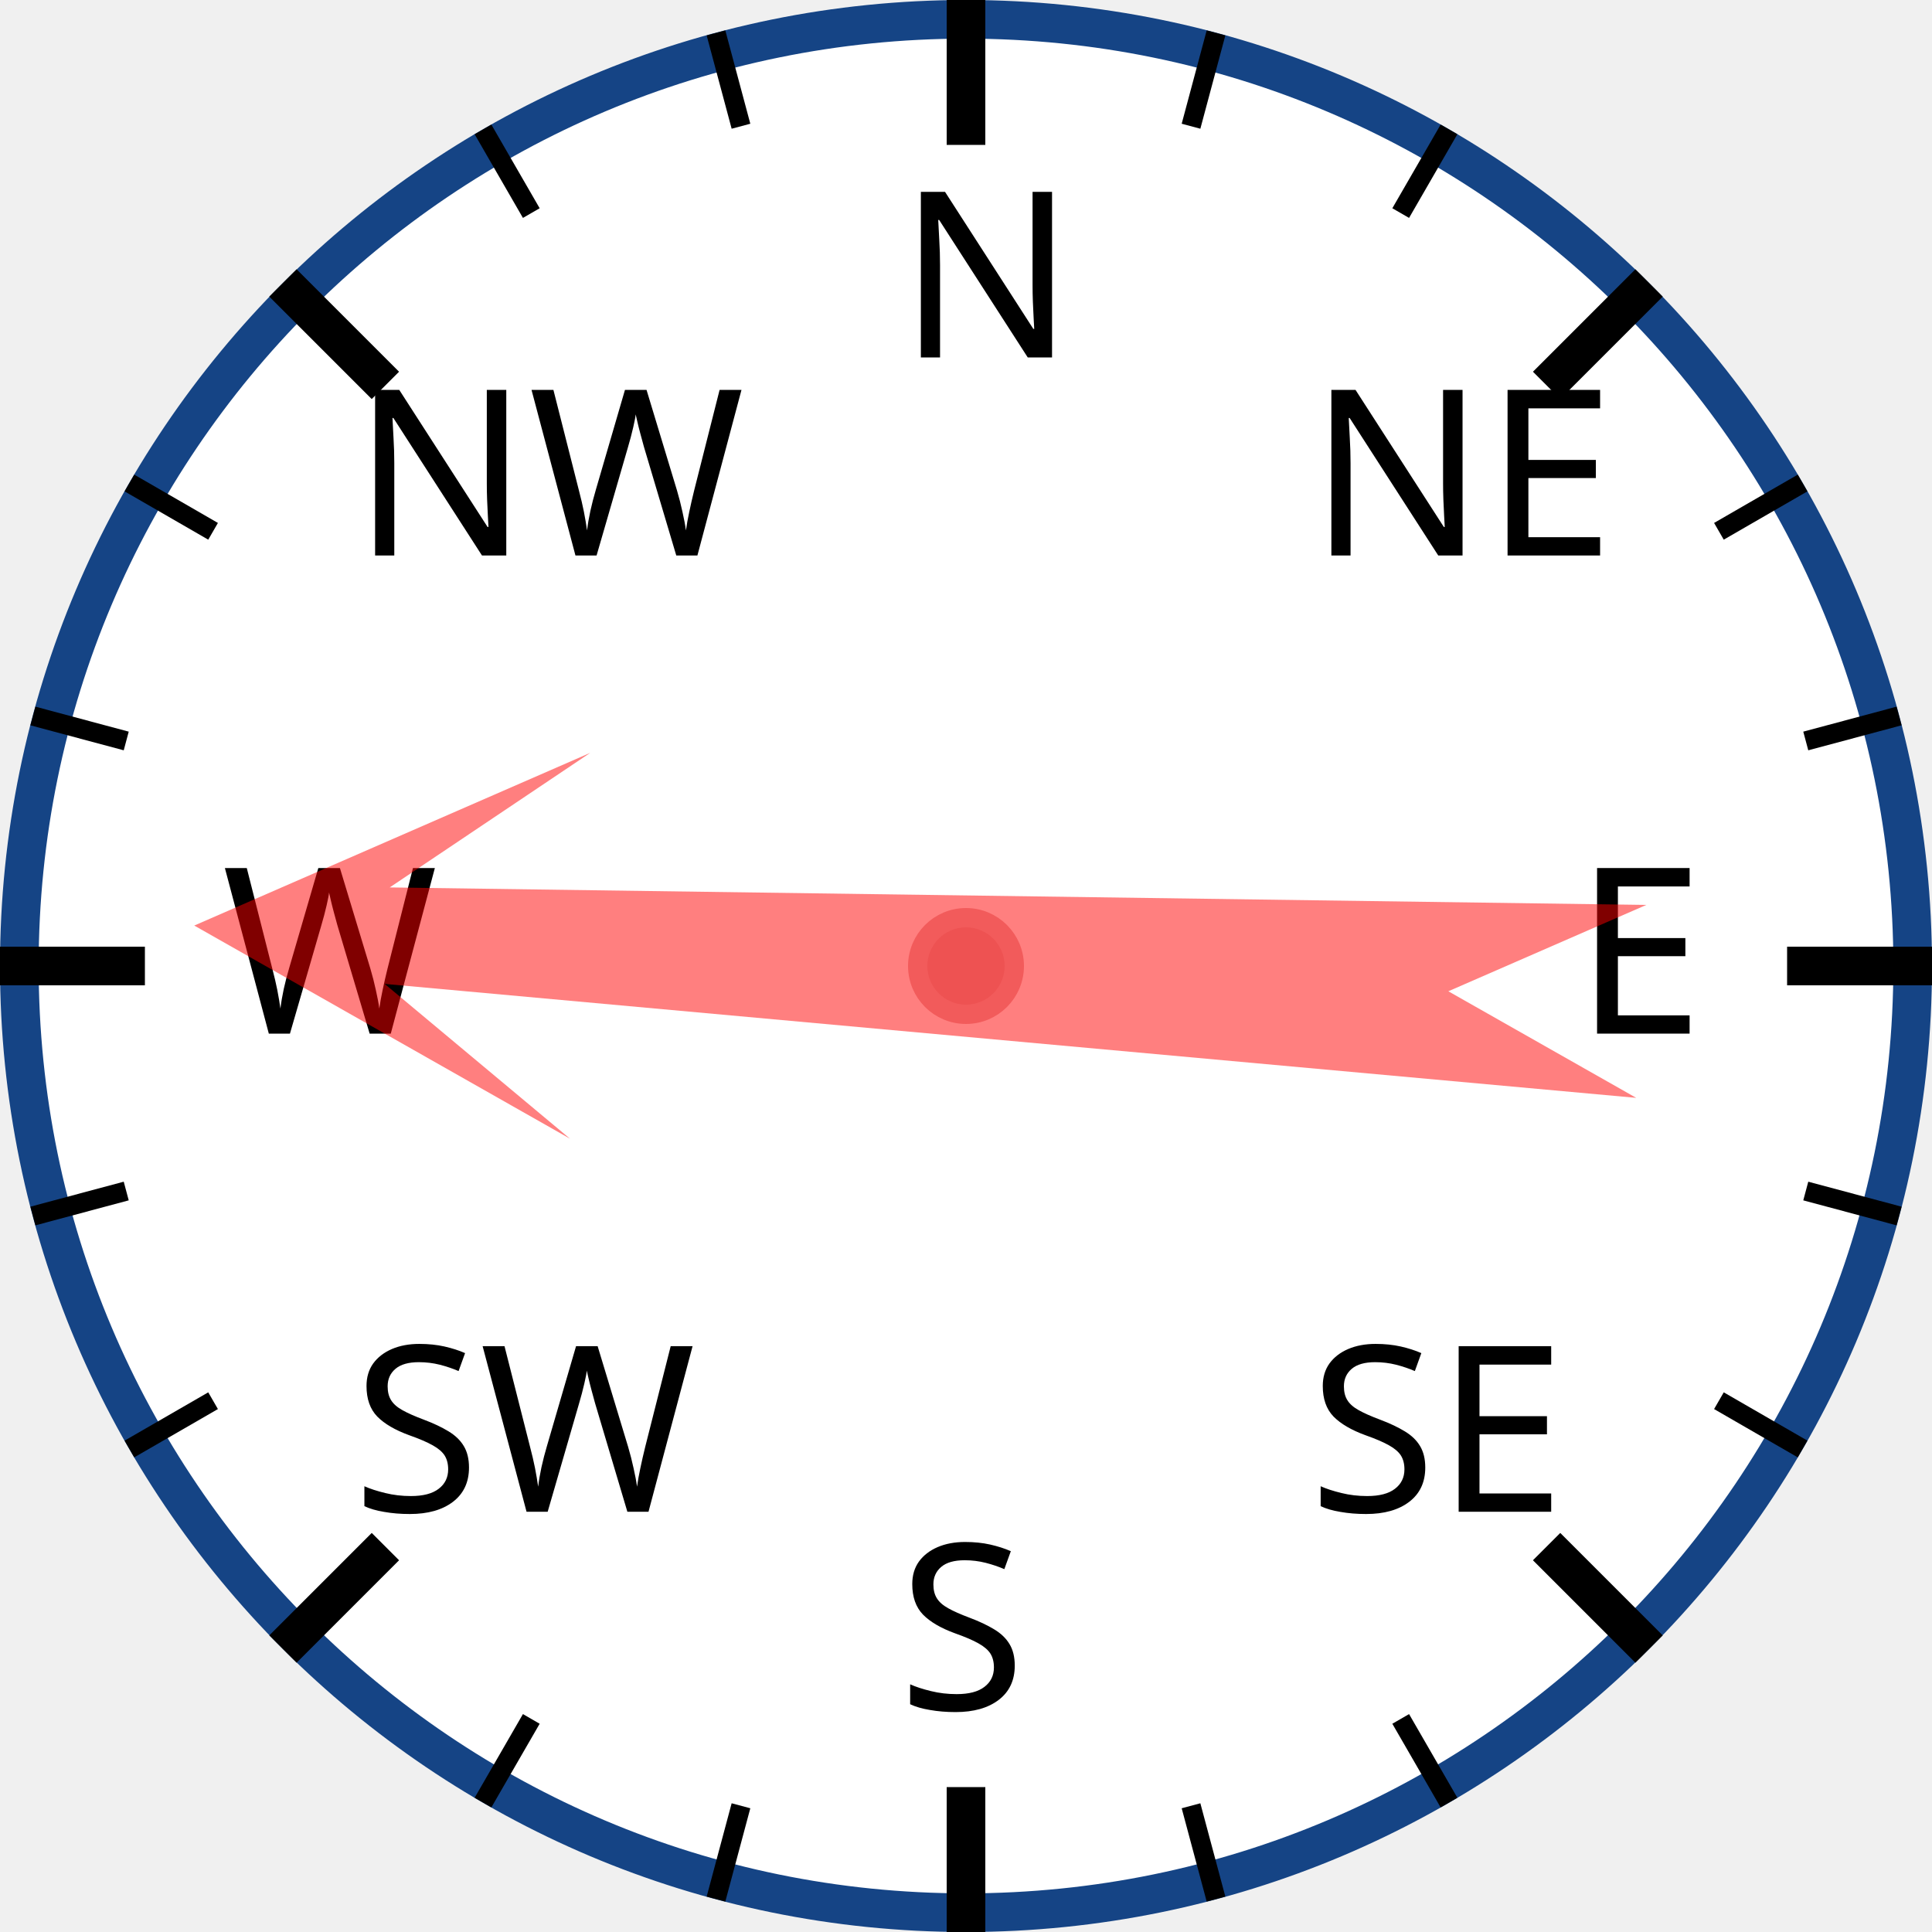
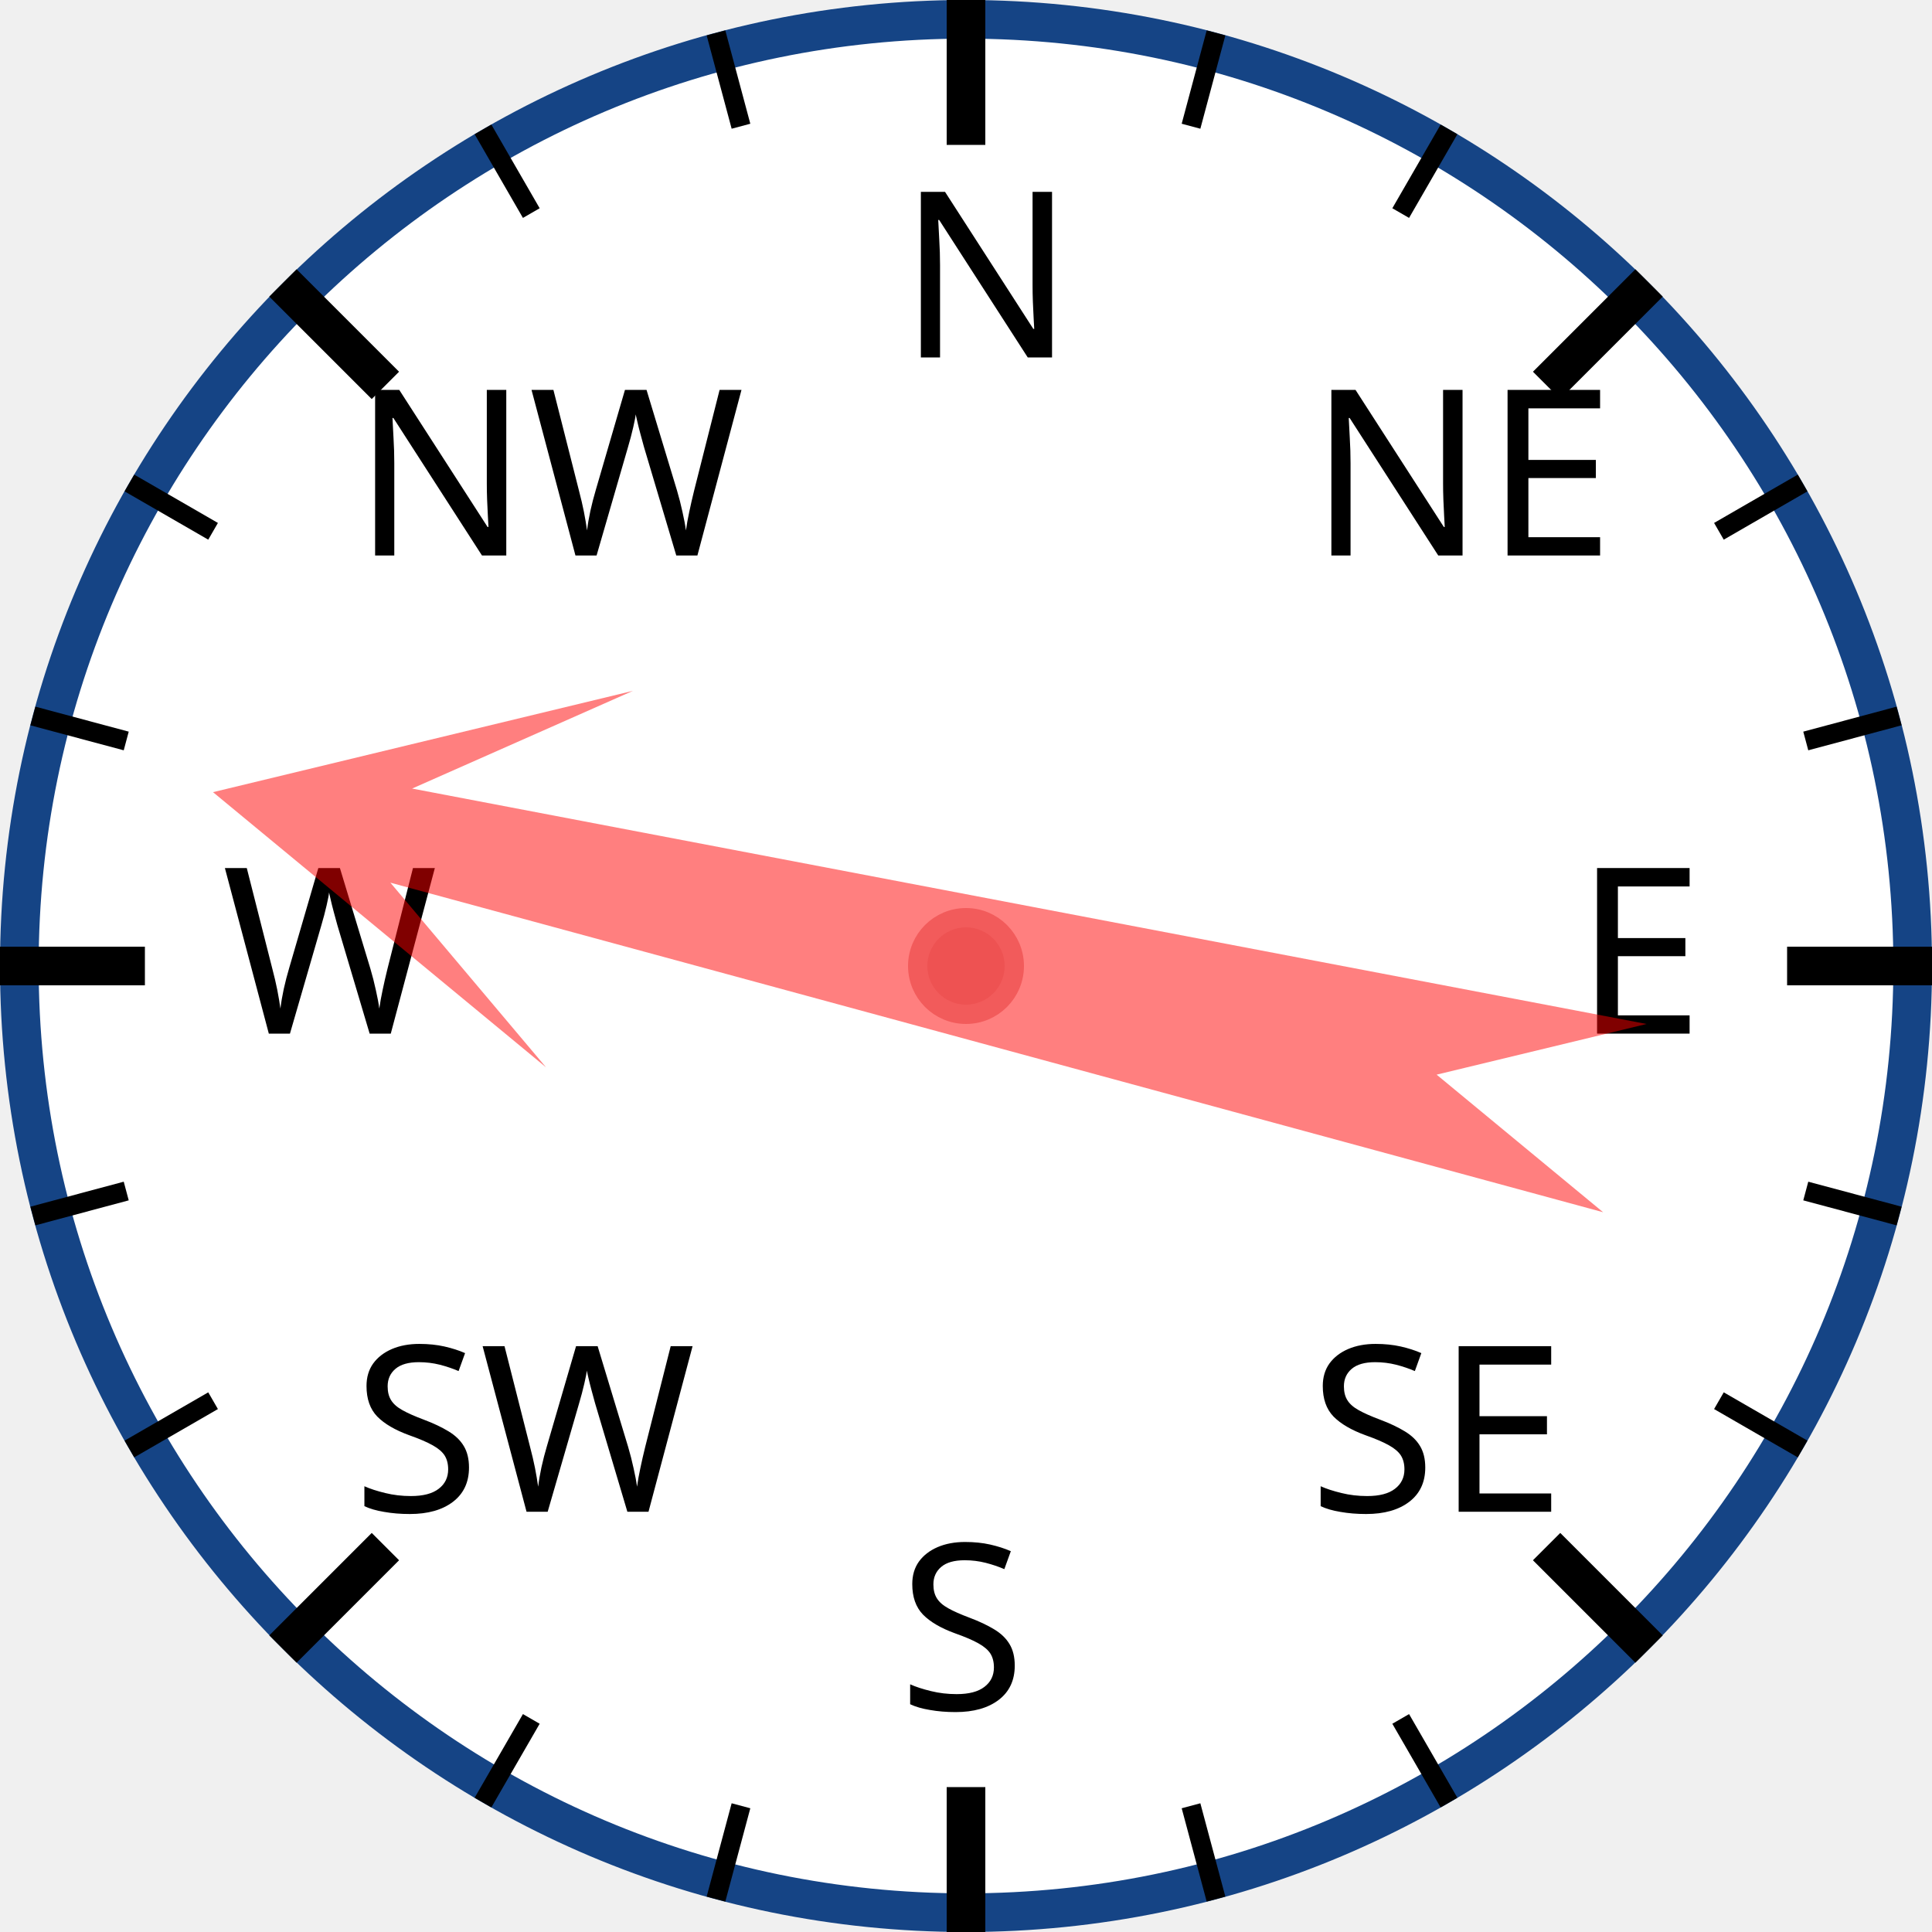
<svg xmlns="http://www.w3.org/2000/svg" width="120px" height="120px" viewBox="0 0 200 200">
  <circle cx="100" cy="100" r="98" style="fill: white; stroke: #154485; stroke-width: 4;" />
  <text x="93.0" y="37.0" style="font-family: sans-serif; font-size: 18pt;">N</text>
  <line x1="100.0" y1="0.0" x2="100.0" y2="15.0" style="stroke: black; stroke-width: 4;" />
  <line x1="74.118" y1="3.407" x2="76.706" y2="13.067" style="stroke: black; stroke-width: 2;" />
  <line x1="50" y1="13.397" x2="55" y2="22.058" style="stroke: black; stroke-width: 2;" />
  <text x="36.503" y="57.503" style="font-family: sans-serif; font-size: 18pt;">NW</text>
  <line x1="29.289" y1="29.289" x2="39.896" y2="39.896" style="stroke: black; stroke-width: 4;" />
  <line x1="13.397" y1="50" x2="22.058" y2="55" style="stroke: black; stroke-width: 2;" />
  <line x1="3.407" y1="74.118" x2="13.067" y2="76.706" style="stroke: black; stroke-width: 2;" />
  <text x="23.0" y="107.0" style="font-family: sans-serif; font-size: 18pt;">W</text>
  <line x1="0.0" y1="100.0" x2="15.0" y2="100.0" style="stroke: black; stroke-width: 4;" />
  <line x1="3.407" y1="125.882" x2="13.067" y2="123.294" style="stroke: black; stroke-width: 2;" />
  <line x1="13.397" y1="150" x2="22.058" y2="145" style="stroke: black; stroke-width: 2;" />
  <text x="36.503" y="156.497" style="font-family: sans-serif; font-size: 18pt;">SW</text>
  <line x1="29.289" y1="170.711" x2="39.896" y2="160.104" style="stroke: black; stroke-width: 4;" />
  <line x1="50" y1="186.603" x2="55" y2="177.942" style="stroke: black; stroke-width: 2;" />
  <line x1="74.118" y1="196.593" x2="76.706" y2="186.933" style="stroke: black; stroke-width: 2;" />
  <text x="93" y="177.0" style="font-family: sans-serif; font-size: 18pt;">S</text>
  <line x1="100" y1="200.0" x2="100" y2="185.0" style="stroke: black; stroke-width: 4;" />
  <line x1="125.882" y1="196.593" x2="123.294" y2="186.933" style="stroke: black; stroke-width: 2;" />
  <line x1="150.0" y1="186.603" x2="145.0" y2="177.942" style="stroke: black; stroke-width: 2;" />
  <text x="135.497" y="156.497" style="font-family: sans-serif; font-size: 18pt;">SE</text>
  <line x1="170.711" y1="170.711" x2="160.104" y2="160.104" style="stroke: black; stroke-width: 4;" />
  <line x1="186.603" y1="150" x2="177.942" y2="145" style="stroke: black; stroke-width: 2;" />
  <line x1="196.593" y1="125.882" x2="186.933" y2="123.294" style="stroke: black; stroke-width: 2;" />
  <text x="163.0" y="107" style="font-family: sans-serif; font-size: 18pt;">E</text>
  <line x1="200.0" y1="100" x2="185.0" y2="100" style="stroke: black; stroke-width: 4;" />
  <line x1="196.593" y1="74.118" x2="186.933" y2="76.706" style="stroke: black; stroke-width: 2;" />
  <line x1="186.603" y1="50" x2="177.942" y2="55" style="stroke: black; stroke-width: 2;" />
  <text x="135.497" y="57.503" style="font-family: sans-serif; font-size: 18pt;">NE</text>
  <line x1="170.711" y1="29.289" x2="160.104" y2="39.896" style="stroke: black; stroke-width: 4;" />
  <line x1="150" y1="13.397" x2="145" y2="22.058" style="stroke: black; stroke-width: 2;" />
  <line x1="125.882" y1="3.407" x2="123.294" y2="13.067" style="stroke: black; stroke-width: 2;" />
-   <polygon points="100 20 120 60 105 40 110 170 100 150 90 170 95 40 80 60" style="fill: red; fill-opacity: 0.5;" transform="rotate(273,100,100)" />
+   <polygon points="100 20 120 60 105 40 110 170 100 150 90 170 95 40 80 60" style="fill: red; fill-opacity: 0.5;" transform="rotate(283,100,100)" />
  <circle cx="100" cy="100" r="5" style="fill: #EE5252; stroke: #F25B5B; stroke-width: 2;" />
</svg>
